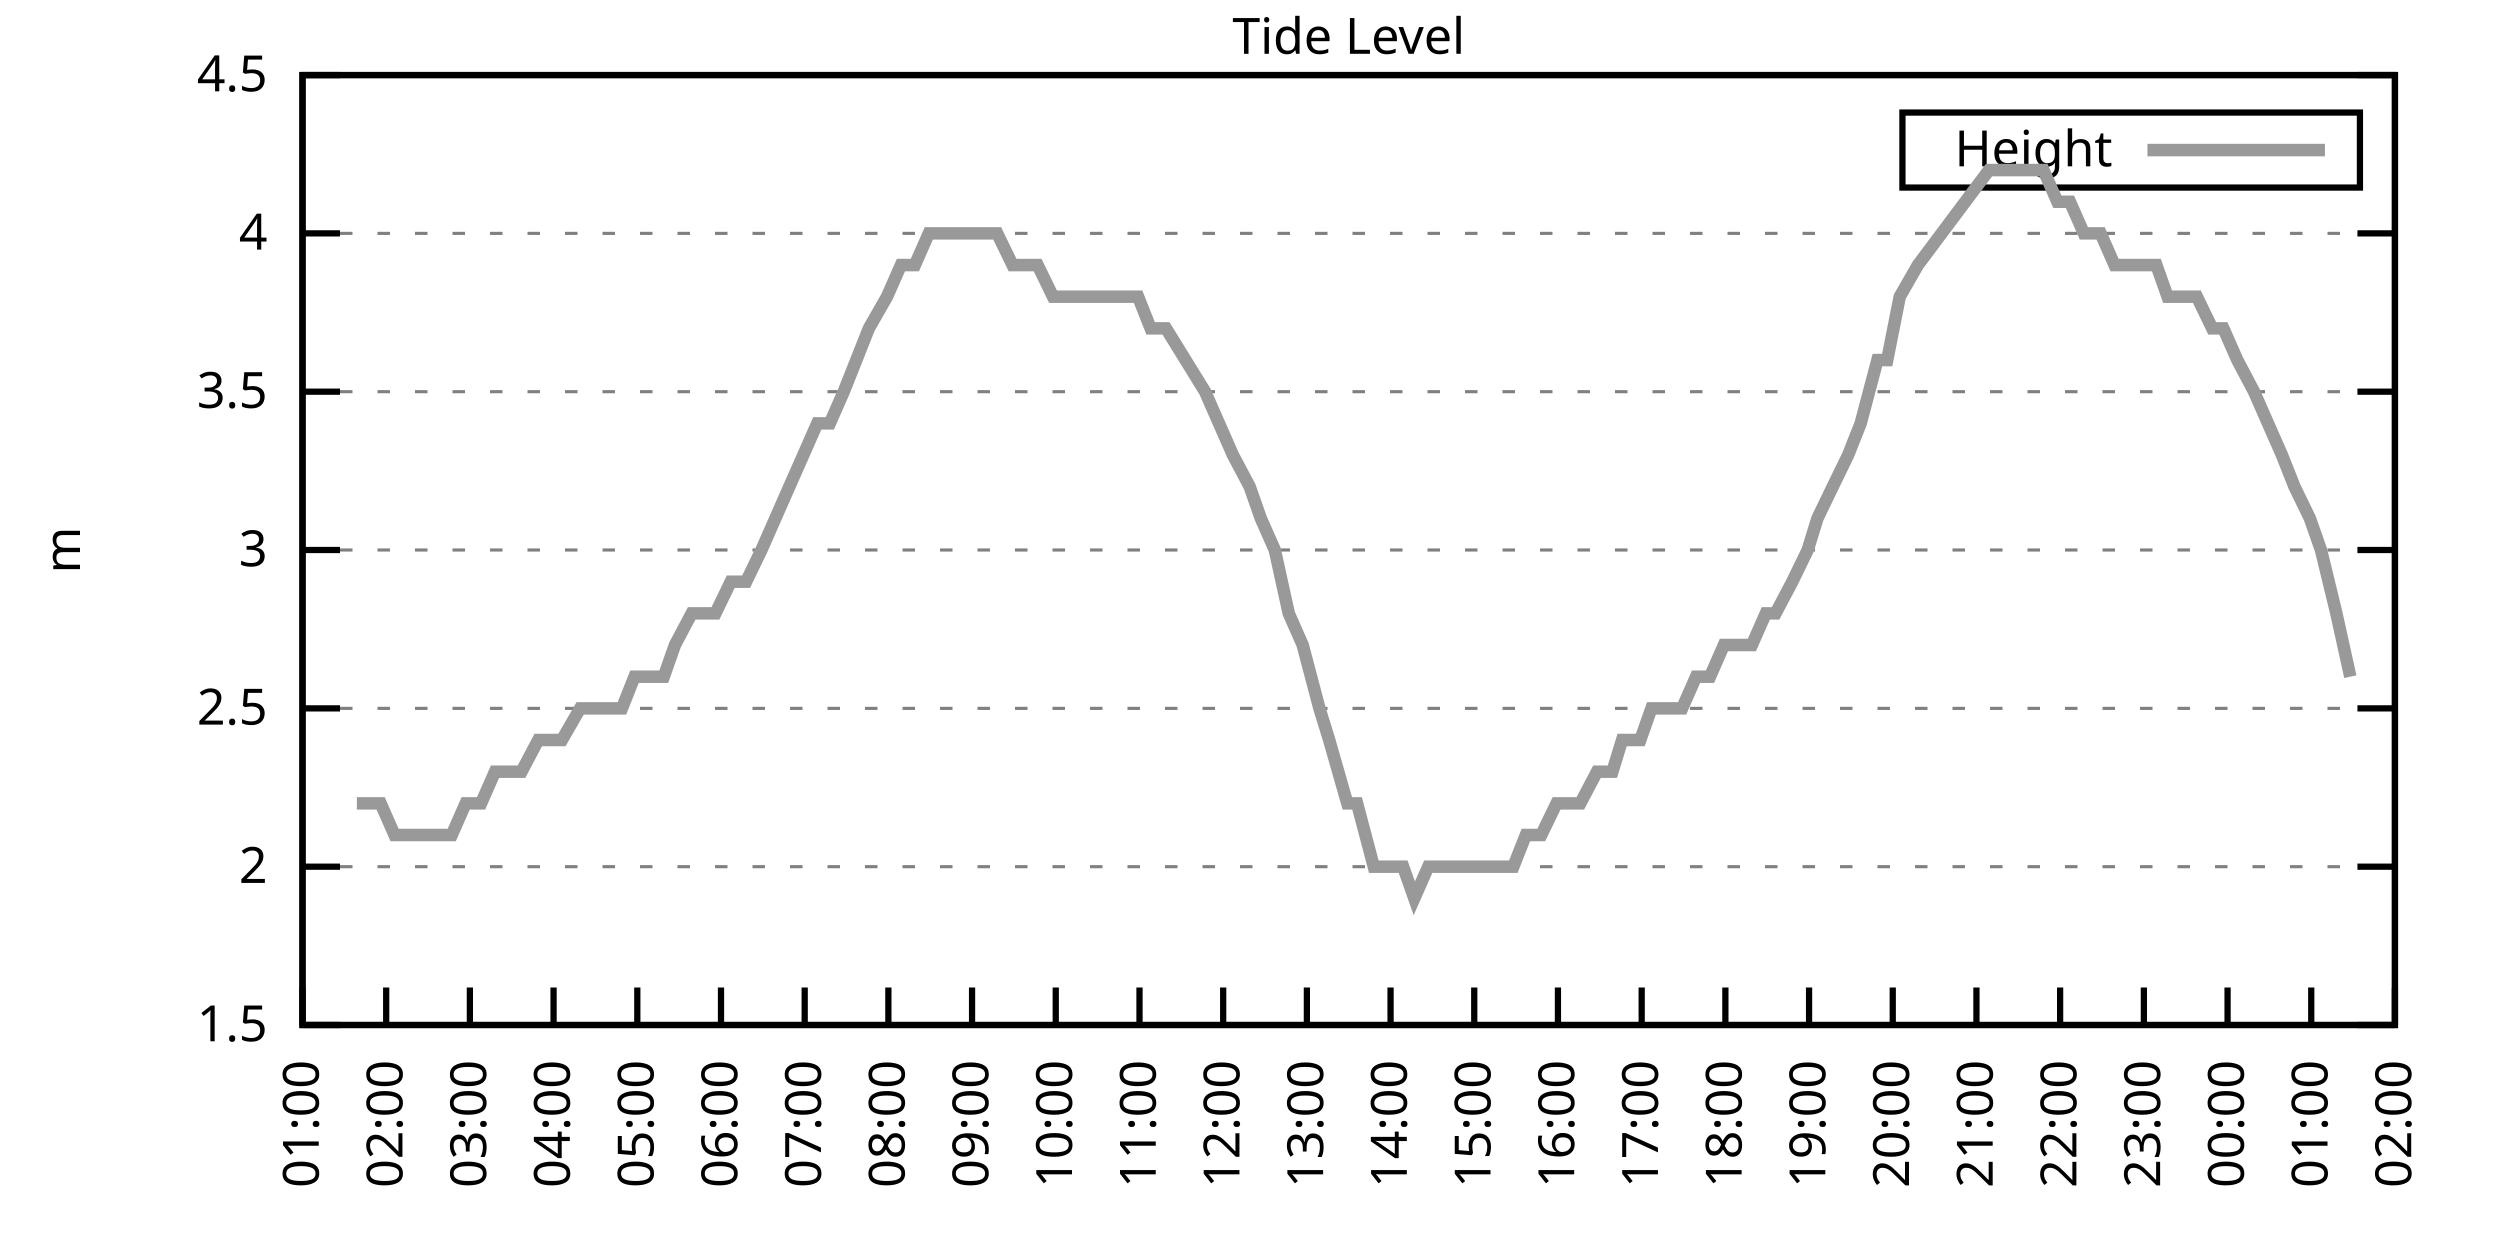
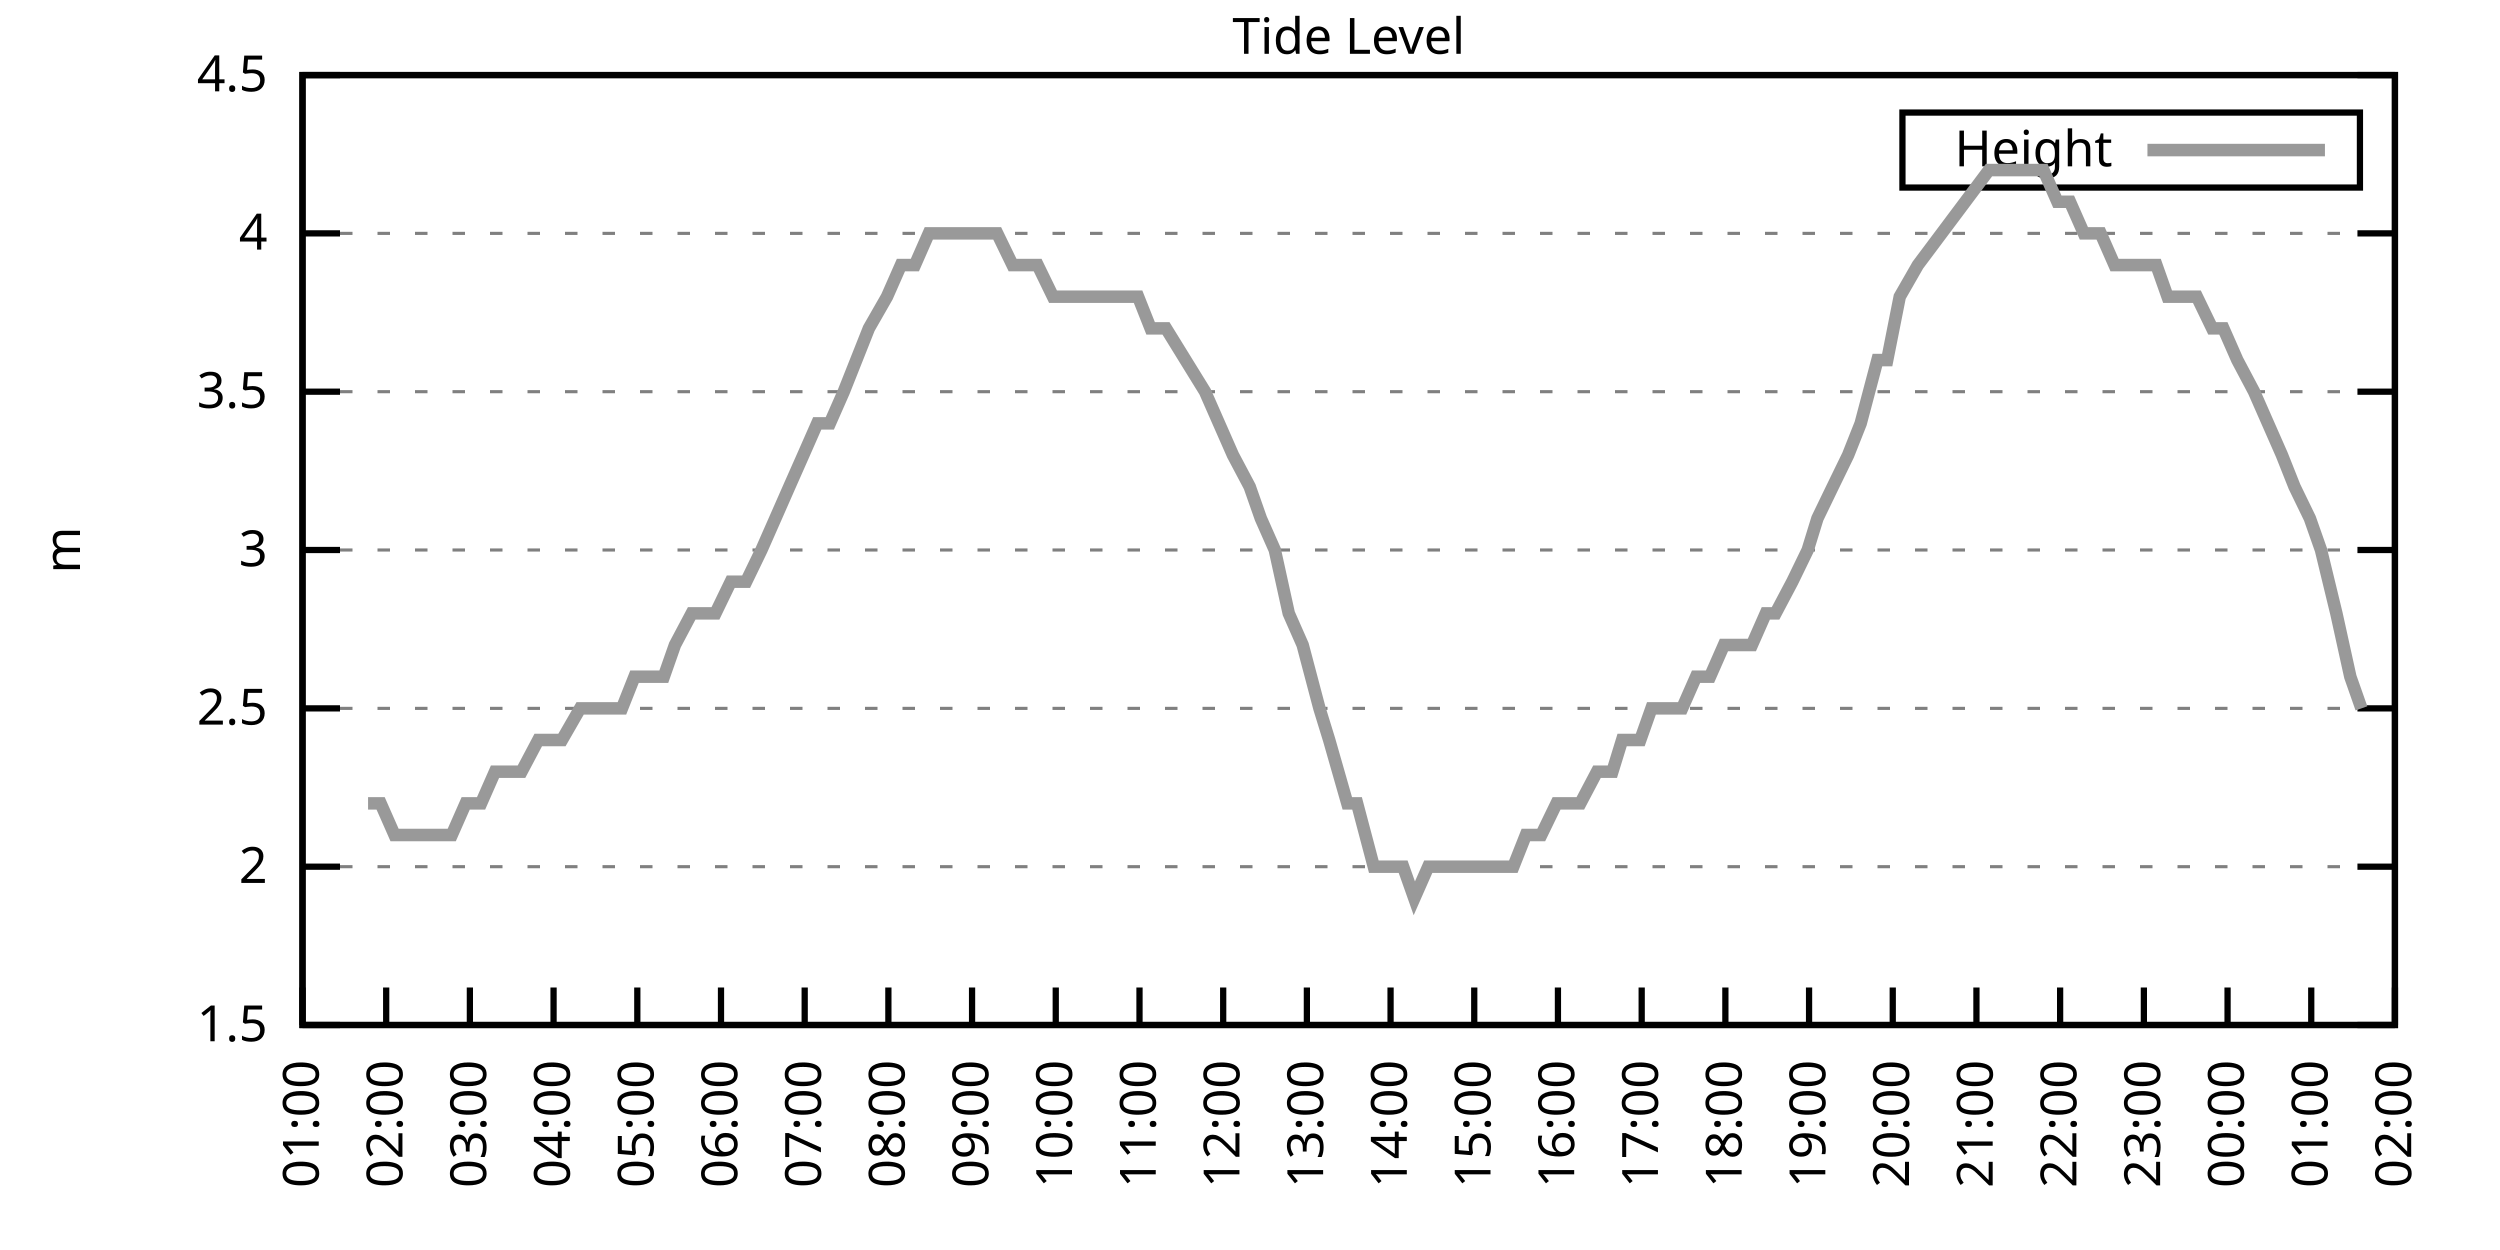
<svg xmlns="http://www.w3.org/2000/svg" xmlns:xlink="http://www.w3.org/1999/xlink" width="400" height="200" viewBox="0 0 400 200">
  <g id="gnuplot_canvas">
    <rect x="0" y="0" width="400" height="200" fill="none" />
    <defs>
      <circle id="gpDot" r="0.5" stroke-width="0.5" stroke="currentColor" />
      <path id="gpPt0" stroke-width="0.333" stroke="currentColor" d="M-1,0 h2 M0,-1 v2" />
      <path id="gpPt1" stroke-width="0.333" stroke="currentColor" d="M-1,-1 L1,1 M1,-1 L-1,1" />
      <path id="gpPt2" stroke-width="0.333" stroke="currentColor" d="M-1,0 L1,0 M0,-1 L0,1 M-1,-1 L1,1 M-1,1 L1,-1" />
      <rect id="gpPt3" stroke-width="0.333" stroke="currentColor" x="-1" y="-1" width="2" height="2" />
      <rect id="gpPt4" stroke-width="0.333" stroke="currentColor" fill="currentColor" x="-1" y="-1" width="2" height="2" />
      <circle id="gpPt5" stroke-width="0.333" stroke="currentColor" cx="0" cy="0" r="1" />
      <use xlink:href="#gpPt5" id="gpPt6" fill="currentColor" stroke="none" />
      <path id="gpPt7" stroke-width="0.333" stroke="currentColor" d="M0,-1.33 L-1.33,0.67 L1.33,0.67 z" />
      <use xlink:href="#gpPt7" id="gpPt8" fill="currentColor" stroke="none" />
      <use xlink:href="#gpPt7" id="gpPt9" stroke="currentColor" transform="rotate(180)" />
      <use xlink:href="#gpPt9" id="gpPt10" fill="currentColor" stroke="none" />
      <use xlink:href="#gpPt3" id="gpPt11" stroke="currentColor" transform="rotate(45)" />
      <use xlink:href="#gpPt11" id="gpPt12" fill="currentColor" stroke="none" />
      <path id="gpPt13" stroke-width="0.333" stroke="currentColor" d="M0,1.330 L1.265,0.411 L0.782,-1.067 L-0.782,-1.076 L-1.265,0.411 z" />
      <use xlink:href="#gpPt13" id="gpPt14" fill="currentColor" stroke="none" />
      <filter id="textbox" filterUnits="objectBoundingBox" x="0" y="0" height="1" width="1">
        <feFlood flood-color="white" flood-opacity="1" result="bgnd" />
        <feComposite in="SourceGraphic" in2="bgnd" operator="atop" />
      </filter>
      <filter id="greybox" filterUnits="objectBoundingBox" x="0" y="0" height="1" width="1">
        <feFlood flood-color="lightgrey" flood-opacity="1" result="grey" />
        <feComposite in="SourceGraphic" in2="grey" operator="atop" />
      </filter>
    </defs>
    <g fill="none" color="white" stroke="currentColor" stroke-width="1.00" stroke-linecap="butt" stroke-linejoin="miter">
</g>
    <g fill="none" color="black" stroke="currentColor" stroke-width="1.00" stroke-linecap="butt" stroke-linejoin="miter">
      <g stroke="none" shape-rendering="crispEdges">
        <polygon fill="rgb(255, 255, 255)" points="48.40,164.00 383.18,164.00 383.18,12.02 48.40,12.02 " />
      </g>
    </g>
    <g fill="none" color="black" stroke="currentColor" stroke-width="1.00" stroke-linecap="butt" stroke-linejoin="miter">
</g>
    <g fill="none" color="black" stroke="black" stroke-width="0.50" stroke-linecap="butt" stroke-linejoin="miter">
</g>
    <g fill="none" color="gray" stroke="currentColor" stroke-width="0.50" stroke-linecap="butt" stroke-linejoin="miter">
      <path stroke="gray" stroke-dasharray="2,4" class="gridline" d="M48.40,164.00 L383.19,164.00  " />
    </g>
    <g fill="none" color="gray" stroke="gray" stroke-width="1.00" stroke-linecap="butt" stroke-linejoin="miter">
</g>
    <g fill="none" color="black" stroke="currentColor" stroke-width="1.00" stroke-linecap="butt" stroke-linejoin="miter">
      <path stroke="black" d="M48.40,164.00 L54.40,164.00 M383.19,164.00 L377.19,164.00  " />
      <g transform="translate(42.80,166.60)" stroke="none" fill="black" font-family="Sans" font-size="8.00" text-anchor="end">
        <text>
          <tspan font-family="Sans"> 1.5</tspan>
        </text>
      </g>
    </g>
    <g fill="none" color="black" stroke="currentColor" stroke-width="1.00" stroke-linecap="butt" stroke-linejoin="miter">
</g>
    <g fill="none" color="black" stroke="black" stroke-width="0.50" stroke-linecap="butt" stroke-linejoin="miter">
</g>
    <g fill="none" color="gray" stroke="currentColor" stroke-width="0.50" stroke-linecap="butt" stroke-linejoin="miter">
      <path stroke="gray" stroke-dasharray="2,4" class="gridline" d="M48.40,138.67 L383.19,138.67  " />
    </g>
    <g fill="none" color="gray" stroke="gray" stroke-width="1.00" stroke-linecap="butt" stroke-linejoin="miter">
</g>
    <g fill="none" color="black" stroke="currentColor" stroke-width="1.00" stroke-linecap="butt" stroke-linejoin="miter">
      <path stroke="black" d="M48.40,138.67 L54.40,138.67 M383.19,138.67 L377.19,138.67  " />
      <g transform="translate(42.80,141.27)" stroke="none" fill="black" font-family="Sans" font-size="8.00" text-anchor="end">
        <text>
          <tspan font-family="Sans"> 2</tspan>
        </text>
      </g>
    </g>
    <g fill="none" color="black" stroke="currentColor" stroke-width="1.00" stroke-linecap="butt" stroke-linejoin="miter">
</g>
    <g fill="none" color="black" stroke="black" stroke-width="0.50" stroke-linecap="butt" stroke-linejoin="miter">
</g>
    <g fill="none" color="gray" stroke="currentColor" stroke-width="0.50" stroke-linecap="butt" stroke-linejoin="miter">
      <path stroke="gray" stroke-dasharray="2,4" class="gridline" d="M48.40,113.34 L383.19,113.34  " />
    </g>
    <g fill="none" color="gray" stroke="gray" stroke-width="1.00" stroke-linecap="butt" stroke-linejoin="miter">
</g>
    <g fill="none" color="black" stroke="currentColor" stroke-width="1.00" stroke-linecap="butt" stroke-linejoin="miter">
      <path stroke="black" d="M48.40,113.34 L54.40,113.34 M383.19,113.34 L377.19,113.34  " />
      <g transform="translate(42.80,115.94)" stroke="none" fill="black" font-family="Sans" font-size="8.00" text-anchor="end">
        <text>
          <tspan font-family="Sans"> 2.5</tspan>
        </text>
      </g>
    </g>
    <g fill="none" color="black" stroke="currentColor" stroke-width="1.00" stroke-linecap="butt" stroke-linejoin="miter">
</g>
    <g fill="none" color="black" stroke="black" stroke-width="0.50" stroke-linecap="butt" stroke-linejoin="miter">
</g>
    <g fill="none" color="gray" stroke="currentColor" stroke-width="0.50" stroke-linecap="butt" stroke-linejoin="miter">
      <path stroke="gray" stroke-dasharray="2,4" class="gridline" d="M48.40,88.00 L383.19,88.00  " />
    </g>
    <g fill="none" color="gray" stroke="gray" stroke-width="1.00" stroke-linecap="butt" stroke-linejoin="miter">
</g>
    <g fill="none" color="black" stroke="currentColor" stroke-width="1.00" stroke-linecap="butt" stroke-linejoin="miter">
      <path stroke="black" d="M48.40,88.00 L54.40,88.00 M383.19,88.00 L377.19,88.00  " />
      <g transform="translate(42.80,90.60)" stroke="none" fill="black" font-family="Sans" font-size="8.00" text-anchor="end">
        <text>
          <tspan font-family="Sans"> 3</tspan>
        </text>
      </g>
    </g>
    <g fill="none" color="black" stroke="currentColor" stroke-width="1.00" stroke-linecap="butt" stroke-linejoin="miter">
</g>
    <g fill="none" color="black" stroke="black" stroke-width="0.50" stroke-linecap="butt" stroke-linejoin="miter">
</g>
    <g fill="none" color="gray" stroke="currentColor" stroke-width="0.50" stroke-linecap="butt" stroke-linejoin="miter">
      <path stroke="gray" stroke-dasharray="2,4" class="gridline" d="M48.40,62.67 L383.19,62.67  " />
    </g>
    <g fill="none" color="gray" stroke="gray" stroke-width="1.00" stroke-linecap="butt" stroke-linejoin="miter">
</g>
    <g fill="none" color="black" stroke="currentColor" stroke-width="1.00" stroke-linecap="butt" stroke-linejoin="miter">
      <path stroke="black" d="M48.40,62.67 L54.40,62.67 M383.19,62.67 L377.19,62.67  " />
      <g transform="translate(42.80,65.27)" stroke="none" fill="black" font-family="Sans" font-size="8.00" text-anchor="end">
        <text>
          <tspan font-family="Sans"> 3.5</tspan>
        </text>
      </g>
    </g>
    <g fill="none" color="black" stroke="currentColor" stroke-width="1.00" stroke-linecap="butt" stroke-linejoin="miter">
</g>
    <g fill="none" color="black" stroke="black" stroke-width="0.50" stroke-linecap="butt" stroke-linejoin="miter">
</g>
    <g fill="none" color="gray" stroke="currentColor" stroke-width="0.50" stroke-linecap="butt" stroke-linejoin="miter">
      <path stroke="gray" stroke-dasharray="2,4" class="gridline" d="M48.40,37.34 L383.19,37.34  " />
    </g>
    <g fill="none" color="gray" stroke="gray" stroke-width="1.00" stroke-linecap="butt" stroke-linejoin="miter">
</g>
    <g fill="none" color="black" stroke="currentColor" stroke-width="1.00" stroke-linecap="butt" stroke-linejoin="miter">
      <path stroke="black" d="M48.40,37.34 L54.40,37.34 M383.19,37.34 L377.19,37.34  " />
      <g transform="translate(42.80,39.94)" stroke="none" fill="black" font-family="Sans" font-size="8.00" text-anchor="end">
        <text>
          <tspan font-family="Sans"> 4</tspan>
        </text>
      </g>
    </g>
    <g fill="none" color="black" stroke="currentColor" stroke-width="1.00" stroke-linecap="butt" stroke-linejoin="miter">
</g>
    <g fill="none" color="black" stroke="black" stroke-width="0.50" stroke-linecap="butt" stroke-linejoin="miter">
</g>
    <g fill="none" color="gray" stroke="currentColor" stroke-width="0.50" stroke-linecap="butt" stroke-linejoin="miter">
      <path stroke="gray" stroke-dasharray="2,4" class="gridline" d="M48.40,12.01 L383.19,12.01  " />
    </g>
    <g fill="none" color="gray" stroke="gray" stroke-width="1.00" stroke-linecap="butt" stroke-linejoin="miter">
</g>
    <g fill="none" color="black" stroke="currentColor" stroke-width="1.00" stroke-linecap="butt" stroke-linejoin="miter">
      <path stroke="black" d="M48.40,12.01 L54.40,12.01 M383.19,12.01 L377.19,12.01  " />
      <g transform="translate(42.80,14.61)" stroke="none" fill="black" font-family="Sans" font-size="8.00" text-anchor="end">
        <text>
          <tspan font-family="Sans"> 4.5</tspan>
        </text>
      </g>
    </g>
    <g fill="none" color="black" stroke="currentColor" stroke-width="1.00" stroke-linecap="butt" stroke-linejoin="miter">
      <path stroke="black" d="M48.40,164.00 L48.40,158.00  " />
      <g transform="translate(51.00,169.60) rotate(270.00)" stroke="none" fill="black" font-family="Sans" font-size="8.00" text-anchor="end">
        <text>
          <tspan font-family="Sans">01:00</tspan>
        </text>
      </g>
    </g>
    <g fill="none" color="black" stroke="currentColor" stroke-width="1.00" stroke-linecap="butt" stroke-linejoin="miter">
      <path stroke="black" d="M61.79,164.00 L61.79,158.00  " />
      <g transform="translate(64.39,169.60) rotate(270.00)" stroke="none" fill="black" font-family="Sans" font-size="8.00" text-anchor="end">
        <text>
          <tspan font-family="Sans">02:00</tspan>
        </text>
      </g>
    </g>
    <g fill="none" color="black" stroke="currentColor" stroke-width="1.00" stroke-linecap="butt" stroke-linejoin="miter">
      <path stroke="black" d="M75.18,164.00 L75.18,158.00  " />
      <g transform="translate(77.78,169.60) rotate(270.00)" stroke="none" fill="black" font-family="Sans" font-size="8.00" text-anchor="end">
        <text>
          <tspan font-family="Sans">03:00</tspan>
        </text>
      </g>
    </g>
    <g fill="none" color="black" stroke="currentColor" stroke-width="1.00" stroke-linecap="butt" stroke-linejoin="miter">
      <path stroke="black" d="M88.57,164.00 L88.57,158.00  " />
      <g transform="translate(91.17,169.60) rotate(270.00)" stroke="none" fill="black" font-family="Sans" font-size="8.00" text-anchor="end">
        <text>
          <tspan font-family="Sans">04:00</tspan>
        </text>
      </g>
    </g>
    <g fill="none" color="black" stroke="currentColor" stroke-width="1.00" stroke-linecap="butt" stroke-linejoin="miter">
      <path stroke="black" d="M101.97,164.00 L101.97,158.00  " />
      <g transform="translate(104.57,169.60) rotate(270.00)" stroke="none" fill="black" font-family="Sans" font-size="8.00" text-anchor="end">
        <text>
          <tspan font-family="Sans">05:00</tspan>
        </text>
      </g>
    </g>
    <g fill="none" color="black" stroke="currentColor" stroke-width="1.00" stroke-linecap="butt" stroke-linejoin="miter">
      <path stroke="black" d="M115.36,164.00 L115.36,158.00  " />
      <g transform="translate(117.96,169.60) rotate(270.00)" stroke="none" fill="black" font-family="Sans" font-size="8.00" text-anchor="end">
        <text>
          <tspan font-family="Sans">06:00</tspan>
        </text>
      </g>
    </g>
    <g fill="none" color="black" stroke="currentColor" stroke-width="1.00" stroke-linecap="butt" stroke-linejoin="miter">
      <path stroke="black" d="M128.75,164.00 L128.75,158.00  " />
      <g transform="translate(131.35,169.60) rotate(270.00)" stroke="none" fill="black" font-family="Sans" font-size="8.00" text-anchor="end">
        <text>
          <tspan font-family="Sans">07:00</tspan>
        </text>
      </g>
    </g>
    <g fill="none" color="black" stroke="currentColor" stroke-width="1.00" stroke-linecap="butt" stroke-linejoin="miter">
      <path stroke="black" d="M142.14,164.00 L142.14,158.00  " />
      <g transform="translate(144.74,169.60) rotate(270.00)" stroke="none" fill="black" font-family="Sans" font-size="8.00" text-anchor="end">
        <text>
          <tspan font-family="Sans">08:00</tspan>
        </text>
      </g>
    </g>
    <g fill="none" color="black" stroke="currentColor" stroke-width="1.00" stroke-linecap="butt" stroke-linejoin="miter">
      <path stroke="black" d="M155.53,164.00 L155.53,158.00  " />
      <g transform="translate(158.13,169.60) rotate(270.00)" stroke="none" fill="black" font-family="Sans" font-size="8.00" text-anchor="end">
        <text>
          <tspan font-family="Sans">09:00</tspan>
        </text>
      </g>
    </g>
    <g fill="none" color="black" stroke="currentColor" stroke-width="1.00" stroke-linecap="butt" stroke-linejoin="miter">
      <path stroke="black" d="M168.92,164.00 L168.92,158.00  " />
      <g transform="translate(171.52,169.60) rotate(270.00)" stroke="none" fill="black" font-family="Sans" font-size="8.00" text-anchor="end">
        <text>
          <tspan font-family="Sans">10:00</tspan>
        </text>
      </g>
    </g>
    <g fill="none" color="black" stroke="currentColor" stroke-width="1.00" stroke-linecap="butt" stroke-linejoin="miter">
      <path stroke="black" d="M182.32,164.00 L182.32,158.00  " />
      <g transform="translate(184.92,169.60) rotate(270.00)" stroke="none" fill="black" font-family="Sans" font-size="8.00" text-anchor="end">
        <text>
          <tspan font-family="Sans">11:00</tspan>
        </text>
      </g>
    </g>
    <g fill="none" color="black" stroke="currentColor" stroke-width="1.00" stroke-linecap="butt" stroke-linejoin="miter">
      <path stroke="black" d="M195.71,164.00 L195.71,158.00  " />
      <g transform="translate(198.31,169.60) rotate(270.00)" stroke="none" fill="black" font-family="Sans" font-size="8.00" text-anchor="end">
        <text>
          <tspan font-family="Sans">12:00</tspan>
        </text>
      </g>
    </g>
    <g fill="none" color="black" stroke="currentColor" stroke-width="1.00" stroke-linecap="butt" stroke-linejoin="miter">
      <path stroke="black" d="M209.10,164.00 L209.10,158.00  " />
      <g transform="translate(211.70,169.60) rotate(270.00)" stroke="none" fill="black" font-family="Sans" font-size="8.00" text-anchor="end">
        <text>
          <tspan font-family="Sans">13:00</tspan>
        </text>
      </g>
    </g>
    <g fill="none" color="black" stroke="currentColor" stroke-width="1.00" stroke-linecap="butt" stroke-linejoin="miter">
      <path stroke="black" d="M222.49,164.00 L222.49,158.00  " />
      <g transform="translate(225.09,169.60) rotate(270.00)" stroke="none" fill="black" font-family="Sans" font-size="8.00" text-anchor="end">
        <text>
          <tspan font-family="Sans">14:00</tspan>
        </text>
      </g>
    </g>
    <g fill="none" color="black" stroke="currentColor" stroke-width="1.00" stroke-linecap="butt" stroke-linejoin="miter">
      <path stroke="black" d="M235.88,164.00 L235.88,158.00  " />
      <g transform="translate(238.48,169.60) rotate(270.00)" stroke="none" fill="black" font-family="Sans" font-size="8.00" text-anchor="end">
        <text>
          <tspan font-family="Sans">15:00</tspan>
        </text>
      </g>
    </g>
    <g fill="none" color="black" stroke="currentColor" stroke-width="1.00" stroke-linecap="butt" stroke-linejoin="miter">
      <path stroke="black" d="M249.27,164.00 L249.27,158.00  " />
      <g transform="translate(251.87,169.60) rotate(270.00)" stroke="none" fill="black" font-family="Sans" font-size="8.00" text-anchor="end">
        <text>
          <tspan font-family="Sans">16:00</tspan>
        </text>
      </g>
    </g>
    <g fill="none" color="black" stroke="currentColor" stroke-width="1.00" stroke-linecap="butt" stroke-linejoin="miter">
      <path stroke="black" d="M262.67,164.00 L262.67,158.00  " />
      <g transform="translate(265.27,169.60) rotate(270.00)" stroke="none" fill="black" font-family="Sans" font-size="8.00" text-anchor="end">
        <text>
          <tspan font-family="Sans">17:00</tspan>
        </text>
      </g>
    </g>
    <g fill="none" color="black" stroke="currentColor" stroke-width="1.00" stroke-linecap="butt" stroke-linejoin="miter">
      <path stroke="black" d="M276.06,164.00 L276.06,158.00  " />
      <g transform="translate(278.66,169.60) rotate(270.00)" stroke="none" fill="black" font-family="Sans" font-size="8.00" text-anchor="end">
        <text>
          <tspan font-family="Sans">18:00</tspan>
        </text>
      </g>
    </g>
    <g fill="none" color="black" stroke="currentColor" stroke-width="1.00" stroke-linecap="butt" stroke-linejoin="miter">
      <path stroke="black" d="M289.45,164.00 L289.45,158.00  " />
      <g transform="translate(292.05,169.60) rotate(270.00)" stroke="none" fill="black" font-family="Sans" font-size="8.00" text-anchor="end">
        <text>
          <tspan font-family="Sans">19:00</tspan>
        </text>
      </g>
    </g>
    <g fill="none" color="black" stroke="currentColor" stroke-width="1.00" stroke-linecap="butt" stroke-linejoin="miter">
      <path stroke="black" d="M302.84,164.00 L302.84,158.00  " />
      <g transform="translate(305.44,169.60) rotate(270.00)" stroke="none" fill="black" font-family="Sans" font-size="8.00" text-anchor="end">
        <text>
          <tspan font-family="Sans">20:00</tspan>
        </text>
      </g>
    </g>
    <g fill="none" color="black" stroke="currentColor" stroke-width="1.00" stroke-linecap="butt" stroke-linejoin="miter">
      <path stroke="black" d="M316.23,164.00 L316.23,158.00  " />
      <g transform="translate(318.83,169.60) rotate(270.00)" stroke="none" fill="black" font-family="Sans" font-size="8.00" text-anchor="end">
        <text>
          <tspan font-family="Sans">21:00</tspan>
        </text>
      </g>
    </g>
    <g fill="none" color="black" stroke="currentColor" stroke-width="1.00" stroke-linecap="butt" stroke-linejoin="miter">
      <path stroke="black" d="M329.62,164.00 L329.62,158.00  " />
      <g transform="translate(332.22,169.60) rotate(270.00)" stroke="none" fill="black" font-family="Sans" font-size="8.00" text-anchor="end">
        <text>
          <tspan font-family="Sans">22:00</tspan>
        </text>
      </g>
    </g>
    <g fill="none" color="black" stroke="currentColor" stroke-width="1.00" stroke-linecap="butt" stroke-linejoin="miter">
      <path stroke="black" d="M343.02,164.00 L343.02,158.00  " />
      <g transform="translate(345.62,169.60) rotate(270.00)" stroke="none" fill="black" font-family="Sans" font-size="8.00" text-anchor="end">
        <text>
          <tspan font-family="Sans">23:00</tspan>
        </text>
      </g>
    </g>
    <g fill="none" color="black" stroke="currentColor" stroke-width="1.00" stroke-linecap="butt" stroke-linejoin="miter">
      <path stroke="black" d="M356.41,164.00 L356.41,158.00  " />
      <g transform="translate(359.01,169.60) rotate(270.00)" stroke="none" fill="black" font-family="Sans" font-size="8.00" text-anchor="end">
        <text>
          <tspan font-family="Sans">00:00</tspan>
        </text>
      </g>
    </g>
    <g fill="none" color="black" stroke="currentColor" stroke-width="1.00" stroke-linecap="butt" stroke-linejoin="miter">
      <path stroke="black" d="M369.80,164.00 L369.80,158.00  " />
      <g transform="translate(372.40,169.60) rotate(270.00)" stroke="none" fill="black" font-family="Sans" font-size="8.00" text-anchor="end">
        <text>
          <tspan font-family="Sans">01:00</tspan>
        </text>
      </g>
    </g>
    <g fill="none" color="black" stroke="currentColor" stroke-width="1.00" stroke-linecap="butt" stroke-linejoin="miter">
      <path stroke="black" d="M383.19,164.00 L383.19,158.00  " />
      <g transform="translate(385.79,169.60) rotate(270.00)" stroke="none" fill="black" font-family="Sans" font-size="8.00" text-anchor="end">
        <text>
          <tspan font-family="Sans">02:00</tspan>
        </text>
      </g>
    </g>
    <g fill="none" color="black" stroke="currentColor" stroke-width="1.00" stroke-linecap="butt" stroke-linejoin="miter">
</g>
    <g fill="none" color="black" stroke="currentColor" stroke-width="1.00" stroke-linecap="butt" stroke-linejoin="miter">
      <path stroke="black" d="M48.40,12.01 L48.40,164.00 L383.19,164.00 L383.19,12.01 L48.40,12.01 Z  " />
    </g>
    <g fill="none" color="black" stroke="currentColor" stroke-width="1.00" stroke-linecap="butt" stroke-linejoin="miter">
</g>
    <g fill="none" color="black" stroke="currentColor" stroke-width="1.00" stroke-linecap="butt" stroke-linejoin="miter">
      <path stroke="black" d="M304.39,30.01 L304.39,18.01 L377.59,18.01 L377.59,30.01 L304.39,30.01 Z  " />
    </g>
    <g id="Tide_level_plot_1">
      <g fill="none" color="white" stroke="black" stroke-width="2.00" stroke-linecap="butt" stroke-linejoin="miter">
</g>
      <g fill="none" color="black" stroke="currentColor" stroke-width="2.00" stroke-linecap="butt" stroke-linejoin="miter">
        <g transform="translate(337.99,26.61)" stroke="none" fill="black" font-family="Sans" font-size="8.00" text-anchor="end">
          <text>
            <tspan font-family="Sans">Height</tspan>
          </text>
        </g>
      </g>
      <g fill="none" color="black" stroke="currentColor" stroke-width="2.00" stroke-linecap="butt" stroke-linejoin="miter">
-         <path stroke="rgb(153, 153, 153)" d="M343.59,24.01 L371.99,24.01 M57.10,128.54 L58.89,128.54 L60.90,128.54 L63.13,133.60 L65.59,133.60 L67.82,133.60   L69.83,133.60 L72.28,133.60 L74.51,128.54 L76.97,128.54 L79.20,123.47 L81.66,123.47 L83.44,123.47 L86.12,118.40   L87.91,118.40 L89.91,118.40 L92.82,113.34 L94.60,113.34 L97.28,113.34 L99.51,113.34 L101.52,108.27 L103.98,108.27   L106.21,108.27 L107.99,103.20 L110.67,98.14 L112.46,98.14 L114.47,98.14 L116.92,93.07 L119.38,93.07 L121.83,88.00   L124.06,82.94 L126.29,77.87 L128.53,72.81 L130.76,67.74 L132.77,67.74 L135.00,62.67 L137.01,57.61 L139.02,52.54   L141.92,47.47 L144.15,42.41 L146.38,42.41 L148.61,37.34 L150.62,37.34 L153.08,37.34 L155.31,37.34 L156.87,37.34   L159.55,37.34 L162.01,42.41 L164.24,42.41 L166.02,42.41 L168.48,47.47 L170.93,47.47 L172.50,47.47 L174.95,47.47   L177.41,47.47 L179.86,47.47 L182.09,47.47 L184.10,52.54 L186.56,52.54 L192.81,62.67 L195.04,67.74 L197.27,72.81   L199.95,77.87 L201.73,82.94 L203.97,88.00 L206.20,98.14 L208.43,103.20 L211.11,113.34 L212.67,118.40 L215.57,128.54   L217.13,128.54 L219.81,138.67 L222.27,138.67 L224.50,138.67 L226.29,143.73 L228.52,138.67 L230.97,138.67 L233.43,138.67   L235.21,138.67 L237.67,138.67 L239.90,138.67 L242.13,138.67 L244.14,133.60 L246.60,133.60 L249.05,128.54 L251.06,128.54   L252.85,128.54 L255.52,123.47 L257.98,123.47 L259.54,118.40 L262.44,118.40 L264.23,113.34 L266.91,113.34 L269.14,113.34   L271.37,108.27 L273.60,108.27 L275.83,103.20 L277.84,103.20 L280.30,103.20 L282.53,98.14 L284.09,98.14 L286.77,93.07   L289.23,88.00 L290.79,82.94 L293.24,77.87 L295.70,72.81 L297.71,67.74 L300.39,57.61 L301.95,57.61 L303.96,47.47   L306.86,42.41 L318.24,27.21 L319.80,27.21 L322.26,27.21 L324.71,27.21 L326.95,27.21 L329.18,32.28 L331.19,32.28   L333.42,37.34 L336.10,37.34 L338.33,42.41 L340.11,42.41 L342.57,42.41 L345.02,42.41 L346.81,47.47 L349.04,47.47   L351.50,47.47 L353.95,52.54 L355.74,52.54 L357.97,57.61 L360.65,62.67 L362.88,67.74 L365.11,72.81 L367.12,77.87   L369.58,82.94 L371.36,88.00 L373.82,98.14 L376.05,108.27  " />
+         <path stroke="rgb(153, 153, 153)" d="M343.59,24.01 L371.99,24.01 M58.89,128.54 L60.90,128.54 L63.13,133.60 L65.59,133.60 L67.82,133.60 L69.83,133.60   L72.28,133.60 L74.51,128.54 L76.97,128.54 L79.20,123.47 L81.66,123.47 L83.44,123.47 L86.12,118.40 L87.91,118.40   L89.91,118.40 L92.82,113.34 L94.60,113.34 L97.28,113.34 L99.51,113.34 L101.52,108.27 L103.98,108.27 L106.21,108.27   L107.99,103.20 L110.67,98.14 L112.46,98.14 L114.47,98.14 L116.92,93.07 L119.38,93.07 L121.83,88.00 L124.06,82.94   L126.29,77.87 L128.53,72.81 L130.76,67.74 L132.77,67.74 L135.00,62.67 L137.01,57.61 L139.02,52.54 L141.92,47.47   L144.15,42.41 L146.38,42.41 L148.61,37.34 L150.62,37.34 L153.08,37.34 L155.31,37.34 L156.87,37.34 L159.55,37.34   L162.01,42.41 L164.24,42.41 L166.02,42.41 L168.48,47.47 L170.93,47.47 L172.50,47.47 L174.95,47.47 L177.41,47.47   L179.86,47.47 L182.09,47.47 L184.10,52.54 L186.56,52.54 L192.81,62.67 L195.04,67.74 L197.27,72.81 L199.95,77.87   L201.73,82.94 L203.97,88.00 L206.20,98.14 L208.43,103.20 L211.11,113.34 L212.67,118.40 L215.57,128.54 L217.13,128.54   L219.81,138.67 L222.27,138.67 L224.50,138.67 L226.29,143.73 L228.52,138.67 L230.97,138.67 L233.43,138.67 L235.21,138.67   L237.67,138.67 L239.90,138.67 L242.13,138.67 L244.14,133.60 L246.60,133.60 L249.05,128.54 L251.06,128.54 L252.85,128.54   L255.52,123.47 L257.98,123.47 L259.54,118.40 L262.44,118.40 L264.23,113.34 L266.91,113.34 L269.14,113.34 L271.37,108.27   L273.60,108.27 L275.83,103.20 L277.84,103.20 L280.30,103.20 L282.53,98.14 L284.09,98.14 L286.77,93.07 L289.23,88.00   L290.79,82.94 L293.24,77.87 L295.70,72.81 L297.71,67.74 L300.39,57.61 L301.95,57.61 L303.96,47.47 L306.86,42.41   L318.24,27.21 L319.80,27.21 L322.26,27.21 L324.71,27.21 L326.95,27.21 L329.18,32.28 L331.19,32.28 L333.42,37.34   L336.10,37.34 L338.33,42.41 L340.11,42.41 L342.57,42.41 L345.02,42.41 L346.81,47.47 L349.04,47.47 L351.50,47.47   L353.95,52.54 L355.74,52.54 L357.97,57.61 L360.65,62.67 L362.88,67.74 L365.11,72.81 L367.12,77.87 L369.58,82.94   L371.36,88.00 L373.82,98.14 L376.05,108.27 L377.83,113.34  " />
      </g>
    </g>
    <g fill="none" color="black" stroke="currentColor" stroke-width="2.00" stroke-linecap="butt" stroke-linejoin="miter">
</g>
    <g fill="none" color="black" stroke="black" stroke-width="1.00" stroke-linecap="butt" stroke-linejoin="miter">
</g>
    <g fill="none" color="black" stroke="currentColor" stroke-width="1.00" stroke-linecap="butt" stroke-linejoin="miter">
      <path stroke="black" d="M48.40,12.01 L48.40,164.00 L383.19,164.00 L383.19,12.01 L48.40,12.01 Z  " />
      <g transform="translate(12.80,88.01) rotate(270.00)" stroke="none" fill="black" font-family="Sans" font-size="8.00" text-anchor="middle">
        <text>
          <tspan font-family="Sans">m</tspan>
        </text>
      </g>
    </g>
    <g fill="none" color="black" stroke="currentColor" stroke-width="1.00" stroke-linecap="butt" stroke-linejoin="miter">
</g>
    <g fill="none" color="black" stroke="currentColor" stroke-width="1.00" stroke-linecap="butt" stroke-linejoin="miter">
      <g transform="translate(215.79,8.61)" stroke="none" fill="black" font-family="Sans" font-size="8.00" text-anchor="middle">
        <text>
          <tspan font-family="Sans">Tide Level</tspan>
        </text>
      </g>
    </g>
    <g fill="none" color="black" stroke="currentColor" stroke-width="1.00" stroke-linecap="butt" stroke-linejoin="miter">
</g>
  </g>
</svg>
